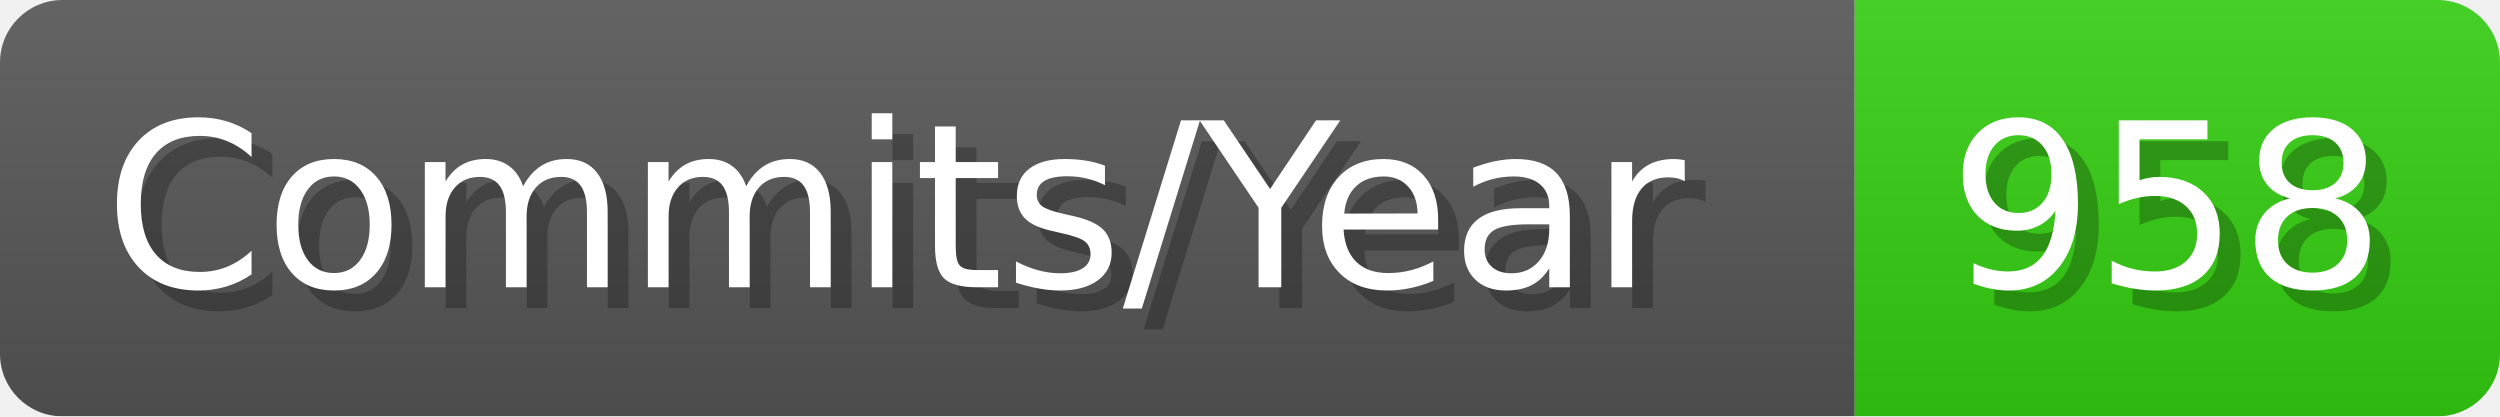
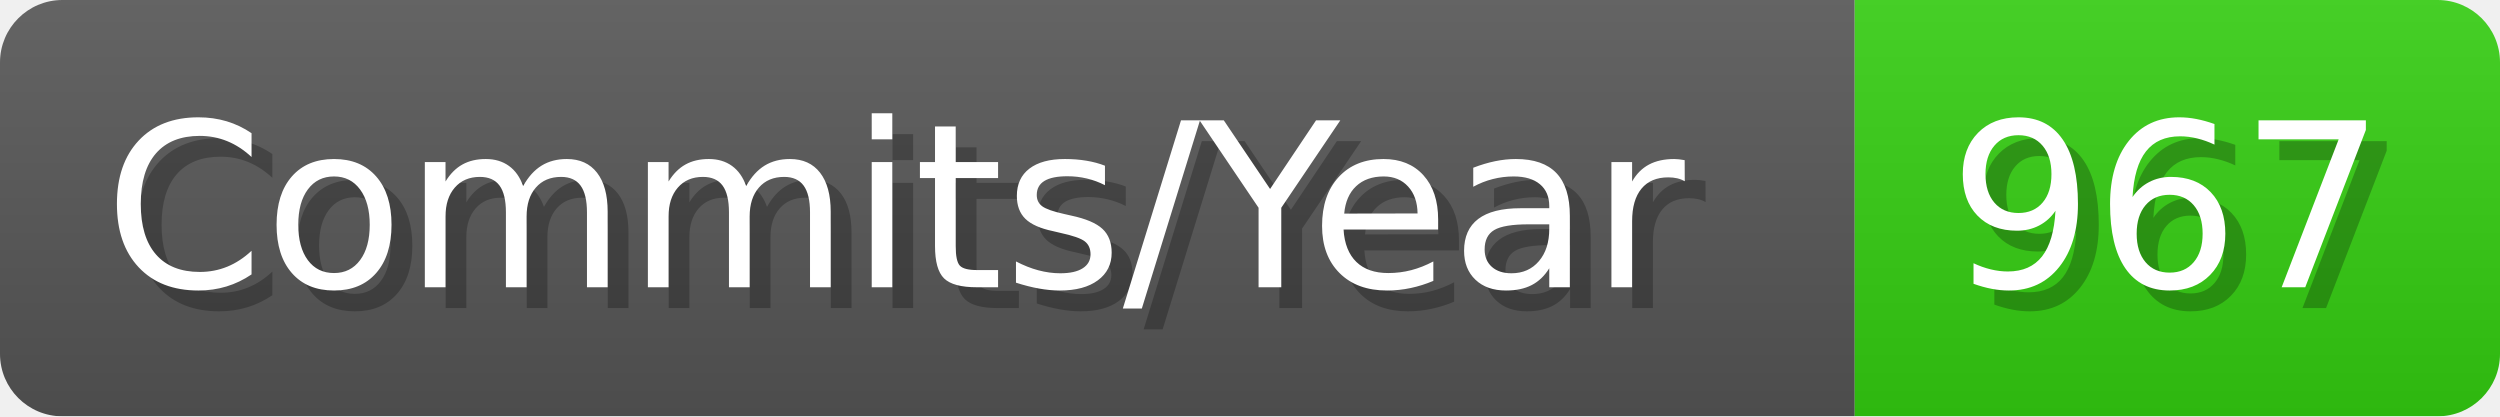
- <svg xmlns="http://www.w3.org/2000/svg" width="120.1" height="20" viewBox="0 0 1201 200" role="img" aria-label="Commits/Year: 958">
+ <svg xmlns="http://www.w3.org/2000/svg" width="120.1" height="20" viewBox="0 0 1201 200" role="img" aria-label="Commits/Year: 967">
  <linearGradient id="aUPdi" x2="0" y2="100%">
    <stop offset="0" stop-opacity=".1" stop-color="#EEE" />
    <stop offset="1" stop-opacity=".1" />
  </linearGradient>
  <mask id="WfAiQ">
    <rect width="1201" height="200" rx="30" fill="#FFF" />
  </mask>
  <g mask="url(#WfAiQ)">
    <rect width="891" height="200" fill="#555" />
    <rect width="310" height="200" fill="#3C1" x="891" />
    <rect width="1201" height="200" fill="url(#aUPdi)" />
  </g>
  <g aria-hidden="true" fill="#fff" text-anchor="start" font-family="Verdana,DejaVu Sans,sans-serif" font-size="110">
    <text x="60" y="148" textLength="791" fill="#000" opacity="0.25">Commits/Year</text>
    <text x="50" y="138" textLength="791">Commits/Year</text>
-     <text x="946" y="148" textLength="210" fill="#000" opacity="0.25">958</text>
-     <text x="936" y="138" textLength="210">958</text>
+     <text x="946" y="148" textLength="210" fill="#000" opacity="0.25">967</text>
+     <text x="936" y="138" textLength="210">967</text>
  </g>
</svg>
